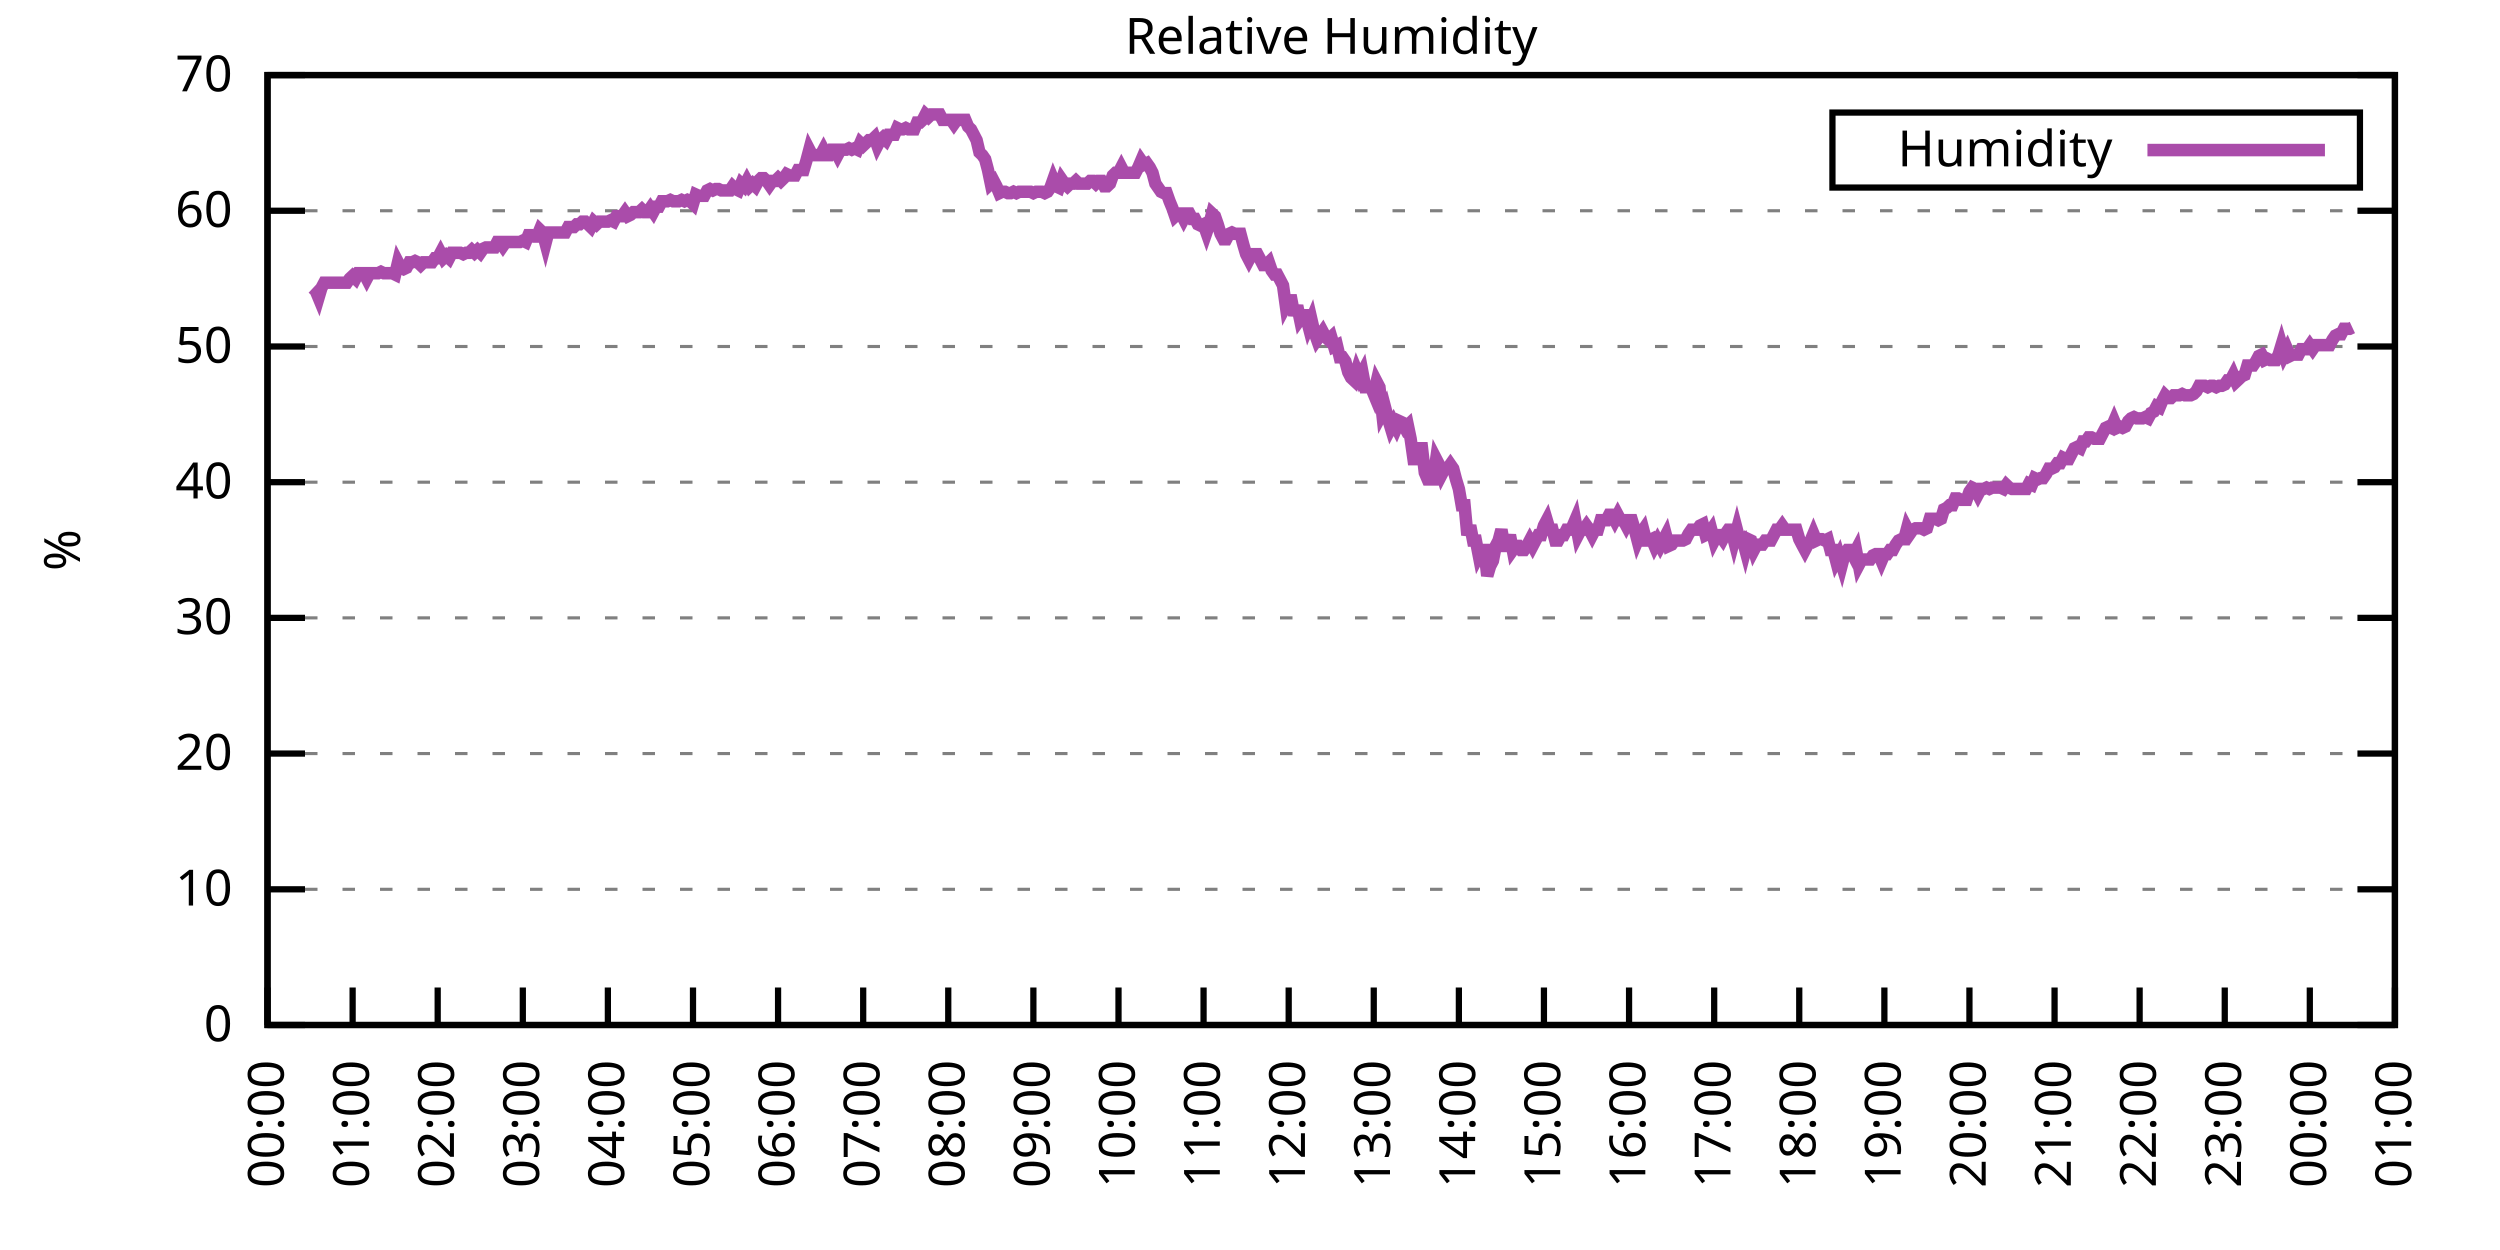
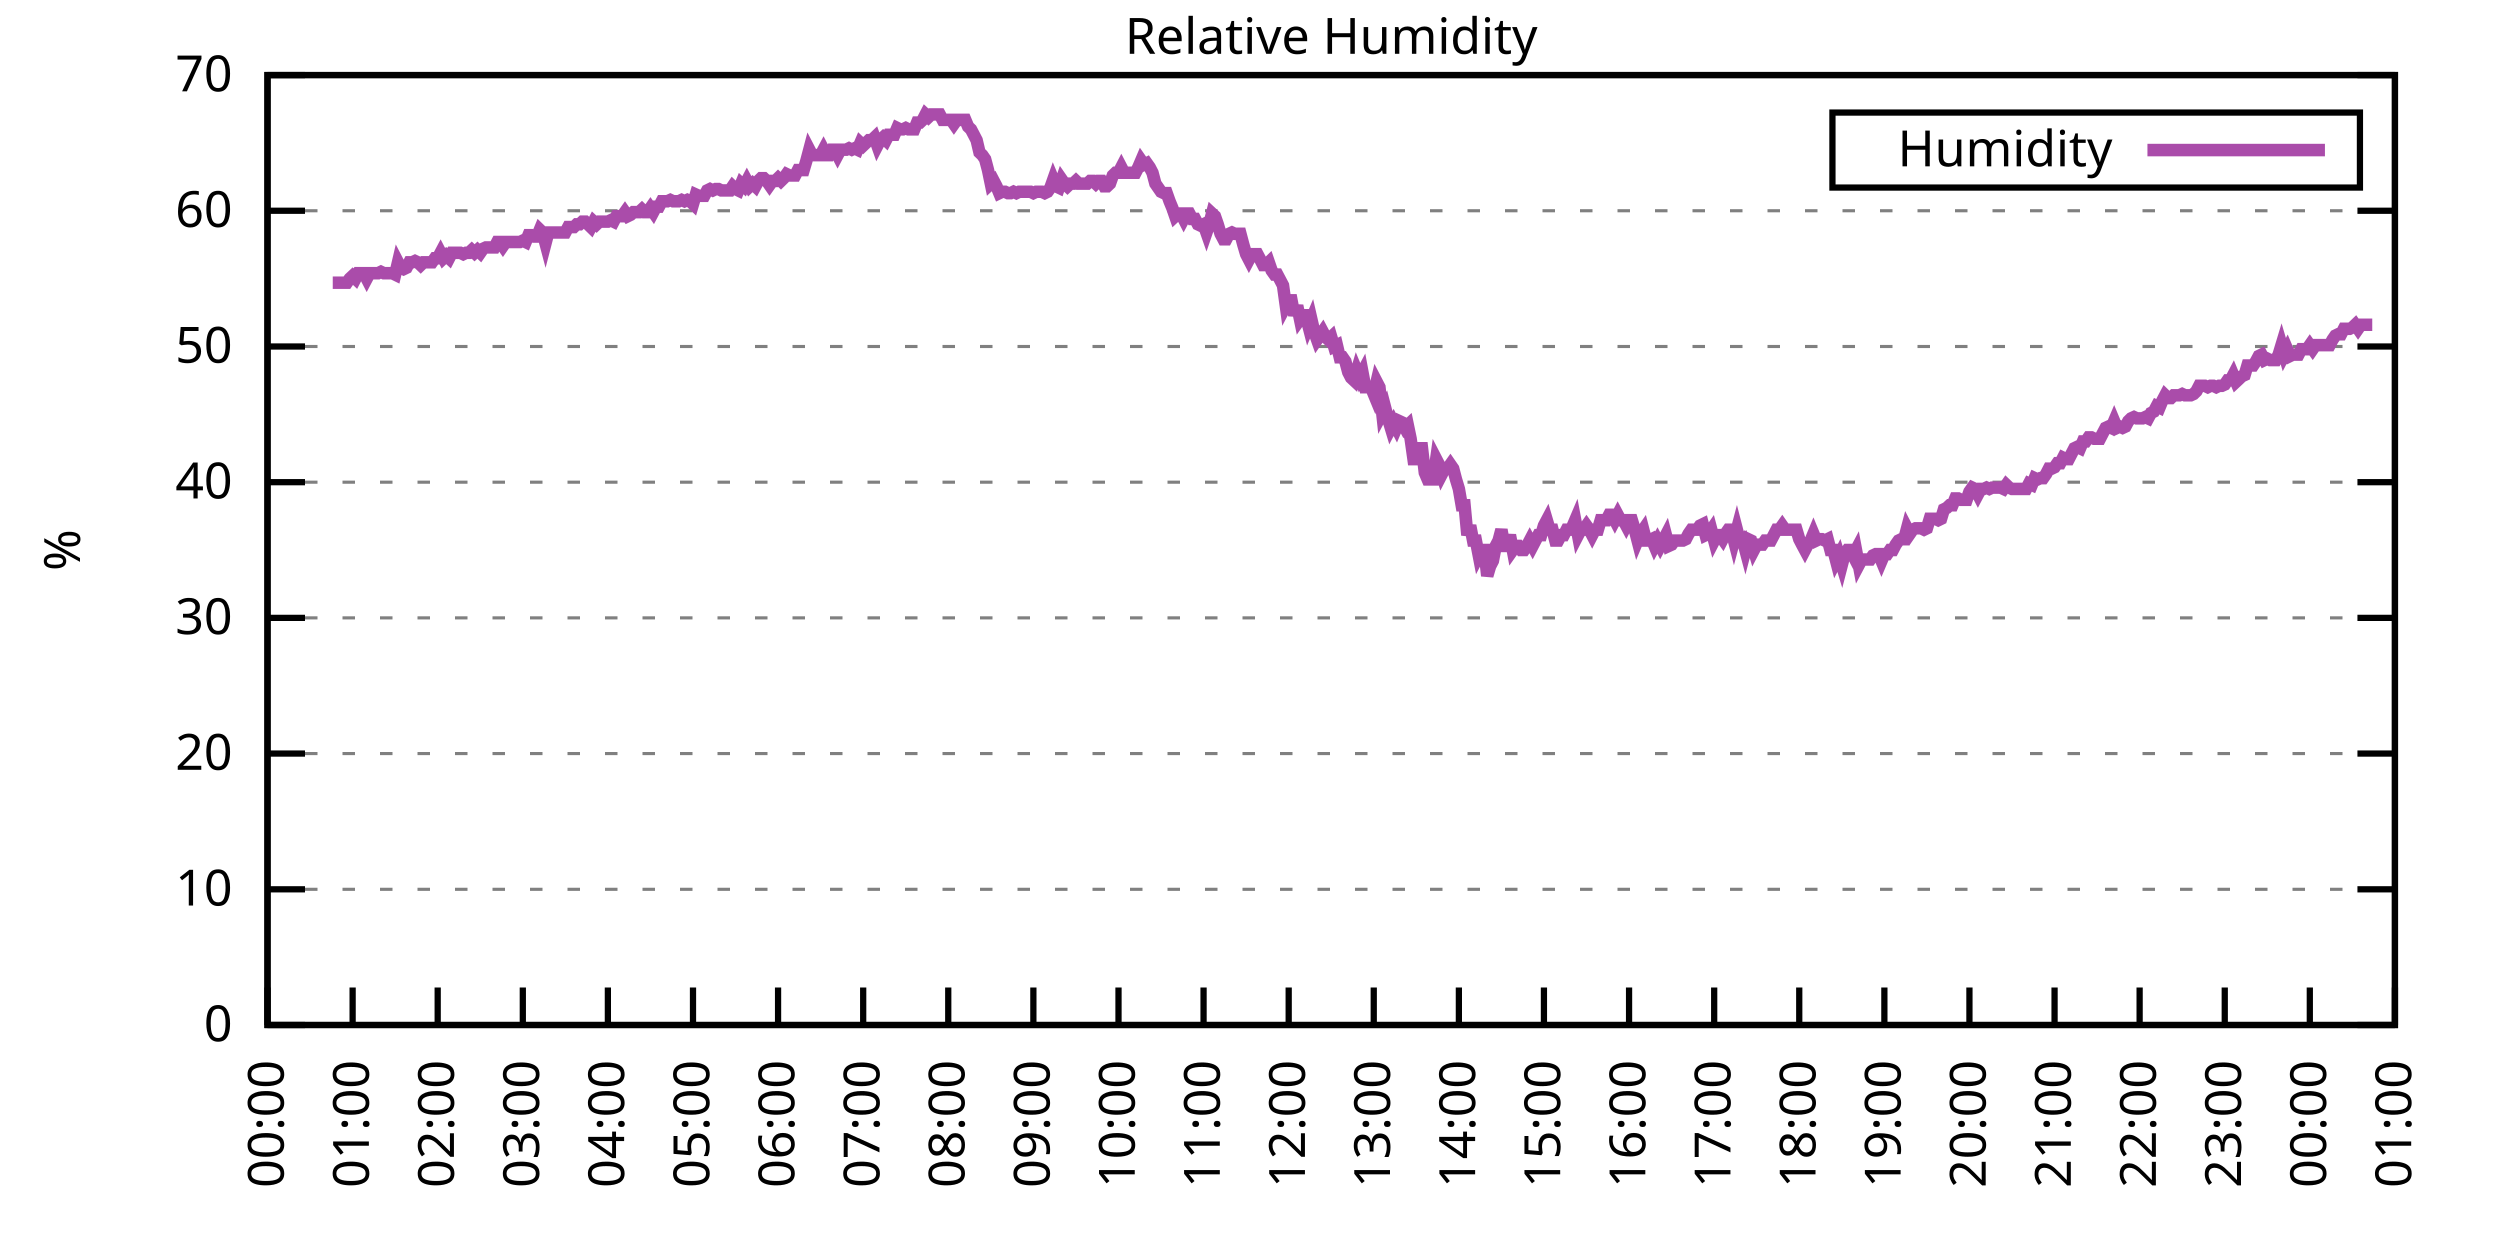
<svg xmlns="http://www.w3.org/2000/svg" xmlns:xlink="http://www.w3.org/1999/xlink" width="400" height="200" viewBox="0 0 400 200">
  <g id="gnuplot_canvas">
    <rect x="0" y="0" width="400" height="200" fill="none" />
    <defs>
      <circle id="gpDot" r="0.5" stroke-width="0.5" stroke="currentColor" />
      <path id="gpPt0" stroke-width="0.333" stroke="currentColor" d="M-1,0 h2 M0,-1 v2" />
      <path id="gpPt1" stroke-width="0.333" stroke="currentColor" d="M-1,-1 L1,1 M1,-1 L-1,1" />
      <path id="gpPt2" stroke-width="0.333" stroke="currentColor" d="M-1,0 L1,0 M0,-1 L0,1 M-1,-1 L1,1 M-1,1 L1,-1" />
      <rect id="gpPt3" stroke-width="0.333" stroke="currentColor" x="-1" y="-1" width="2" height="2" />
      <rect id="gpPt4" stroke-width="0.333" stroke="currentColor" fill="currentColor" x="-1" y="-1" width="2" height="2" />
      <circle id="gpPt5" stroke-width="0.333" stroke="currentColor" cx="0" cy="0" r="1" />
      <use xlink:href="#gpPt5" id="gpPt6" fill="currentColor" stroke="none" />
      <path id="gpPt7" stroke-width="0.333" stroke="currentColor" d="M0,-1.33 L-1.33,0.67 L1.33,0.67 z" />
      <use xlink:href="#gpPt7" id="gpPt8" fill="currentColor" stroke="none" />
      <use xlink:href="#gpPt7" id="gpPt9" stroke="currentColor" transform="rotate(180)" />
      <use xlink:href="#gpPt9" id="gpPt10" fill="currentColor" stroke="none" />
      <use xlink:href="#gpPt3" id="gpPt11" stroke="currentColor" transform="rotate(45)" />
      <use xlink:href="#gpPt11" id="gpPt12" fill="currentColor" stroke="none" />
      <path id="gpPt13" stroke-width="0.333" stroke="currentColor" d="M0,1.330 L1.265,0.411 L0.782,-1.067 L-0.782,-1.076 L-1.265,0.411 z" />
      <use xlink:href="#gpPt13" id="gpPt14" fill="currentColor" stroke="none" />
      <filter id="textbox" filterUnits="objectBoundingBox" x="0" y="0" height="1" width="1">
        <feFlood flood-color="white" flood-opacity="1" result="bgnd" />
        <feComposite in="SourceGraphic" in2="bgnd" operator="atop" />
      </filter>
      <filter id="greybox" filterUnits="objectBoundingBox" x="0" y="0" height="1" width="1">
        <feFlood flood-color="lightgrey" flood-opacity="1" result="grey" />
        <feComposite in="SourceGraphic" in2="grey" operator="atop" />
      </filter>
    </defs>
    <g fill="none" color="white" stroke="currentColor" stroke-width="1.00" stroke-linecap="butt" stroke-linejoin="miter">
</g>
    <g fill="none" color="black" stroke="currentColor" stroke-width="1.00" stroke-linecap="butt" stroke-linejoin="miter">
      <g stroke="none" shape-rendering="crispEdges">
        <polygon fill="rgb(255, 255, 255)" points="42.80,164.00 383.18,164.00 383.18,12.02 42.80,12.02 " />
      </g>
    </g>
    <g fill="none" color="black" stroke="currentColor" stroke-width="1.00" stroke-linecap="butt" stroke-linejoin="miter">
</g>
    <g fill="none" color="black" stroke="black" stroke-width="0.50" stroke-linecap="butt" stroke-linejoin="miter">
</g>
    <g fill="none" color="gray" stroke="currentColor" stroke-width="0.50" stroke-linecap="butt" stroke-linejoin="miter">
      <path stroke="gray" stroke-dasharray="2,4" class="gridline" d="M42.80,164.00 L383.19,164.00  " />
    </g>
    <g fill="none" color="gray" stroke="gray" stroke-width="1.00" stroke-linecap="butt" stroke-linejoin="miter">
</g>
    <g fill="none" color="black" stroke="currentColor" stroke-width="1.00" stroke-linecap="butt" stroke-linejoin="miter">
      <path stroke="black" d="M42.80,164.00 L48.80,164.00 M383.19,164.00 L377.19,164.00  " />
      <g transform="translate(37.20,166.60)" stroke="none" fill="black" font-family="Sans" font-size="8.00" text-anchor="end">
        <text>
          <tspan font-family="Sans"> 0</tspan>
        </text>
      </g>
    </g>
    <g fill="none" color="black" stroke="currentColor" stroke-width="1.00" stroke-linecap="butt" stroke-linejoin="miter">
</g>
    <g fill="none" color="black" stroke="black" stroke-width="0.50" stroke-linecap="butt" stroke-linejoin="miter">
</g>
    <g fill="none" color="gray" stroke="currentColor" stroke-width="0.50" stroke-linecap="butt" stroke-linejoin="miter">
      <path stroke="gray" stroke-dasharray="2,4" class="gridline" d="M42.80,142.29 L383.19,142.29  " />
    </g>
    <g fill="none" color="gray" stroke="gray" stroke-width="1.00" stroke-linecap="butt" stroke-linejoin="miter">
</g>
    <g fill="none" color="black" stroke="currentColor" stroke-width="1.00" stroke-linecap="butt" stroke-linejoin="miter">
      <path stroke="black" d="M42.80,142.29 L48.80,142.29 M383.19,142.29 L377.19,142.29  " />
      <g transform="translate(37.20,144.89)" stroke="none" fill="black" font-family="Sans" font-size="8.00" text-anchor="end">
        <text>
          <tspan font-family="Sans"> 10</tspan>
        </text>
      </g>
    </g>
    <g fill="none" color="black" stroke="currentColor" stroke-width="1.00" stroke-linecap="butt" stroke-linejoin="miter">
</g>
    <g fill="none" color="black" stroke="black" stroke-width="0.50" stroke-linecap="butt" stroke-linejoin="miter">
</g>
    <g fill="none" color="gray" stroke="currentColor" stroke-width="0.50" stroke-linecap="butt" stroke-linejoin="miter">
      <path stroke="gray" stroke-dasharray="2,4" class="gridline" d="M42.80,120.57 L383.19,120.57  " />
    </g>
    <g fill="none" color="gray" stroke="gray" stroke-width="1.00" stroke-linecap="butt" stroke-linejoin="miter">
</g>
    <g fill="none" color="black" stroke="currentColor" stroke-width="1.00" stroke-linecap="butt" stroke-linejoin="miter">
      <path stroke="black" d="M42.80,120.57 L48.80,120.57 M383.19,120.57 L377.19,120.57  " />
      <g transform="translate(37.20,123.17)" stroke="none" fill="black" font-family="Sans" font-size="8.00" text-anchor="end">
        <text>
          <tspan font-family="Sans"> 20</tspan>
        </text>
      </g>
    </g>
    <g fill="none" color="black" stroke="currentColor" stroke-width="1.00" stroke-linecap="butt" stroke-linejoin="miter">
</g>
    <g fill="none" color="black" stroke="black" stroke-width="0.50" stroke-linecap="butt" stroke-linejoin="miter">
</g>
    <g fill="none" color="gray" stroke="currentColor" stroke-width="0.50" stroke-linecap="butt" stroke-linejoin="miter">
      <path stroke="gray" stroke-dasharray="2,4" class="gridline" d="M42.80,98.86 L383.19,98.86  " />
    </g>
    <g fill="none" color="gray" stroke="gray" stroke-width="1.00" stroke-linecap="butt" stroke-linejoin="miter">
</g>
    <g fill="none" color="black" stroke="currentColor" stroke-width="1.00" stroke-linecap="butt" stroke-linejoin="miter">
      <path stroke="black" d="M42.80,98.86 L48.80,98.86 M383.19,98.86 L377.19,98.86  " />
      <g transform="translate(37.20,101.46)" stroke="none" fill="black" font-family="Sans" font-size="8.00" text-anchor="end">
        <text>
          <tspan font-family="Sans"> 30</tspan>
        </text>
      </g>
    </g>
    <g fill="none" color="black" stroke="currentColor" stroke-width="1.00" stroke-linecap="butt" stroke-linejoin="miter">
</g>
    <g fill="none" color="black" stroke="black" stroke-width="0.50" stroke-linecap="butt" stroke-linejoin="miter">
</g>
    <g fill="none" color="gray" stroke="currentColor" stroke-width="0.50" stroke-linecap="butt" stroke-linejoin="miter">
      <path stroke="gray" stroke-dasharray="2,4" class="gridline" d="M42.80,77.15 L383.19,77.15  " />
    </g>
    <g fill="none" color="gray" stroke="gray" stroke-width="1.00" stroke-linecap="butt" stroke-linejoin="miter">
</g>
    <g fill="none" color="black" stroke="currentColor" stroke-width="1.00" stroke-linecap="butt" stroke-linejoin="miter">
      <path stroke="black" d="M42.80,77.15 L48.80,77.15 M383.19,77.15 L377.19,77.15  " />
      <g transform="translate(37.20,79.75)" stroke="none" fill="black" font-family="Sans" font-size="8.00" text-anchor="end">
        <text>
          <tspan font-family="Sans"> 40</tspan>
        </text>
      </g>
    </g>
    <g fill="none" color="black" stroke="currentColor" stroke-width="1.00" stroke-linecap="butt" stroke-linejoin="miter">
</g>
    <g fill="none" color="black" stroke="black" stroke-width="0.50" stroke-linecap="butt" stroke-linejoin="miter">
</g>
    <g fill="none" color="gray" stroke="currentColor" stroke-width="0.50" stroke-linecap="butt" stroke-linejoin="miter">
      <path stroke="gray" stroke-dasharray="2,4" class="gridline" d="M42.80,55.44 L383.19,55.44  " />
    </g>
    <g fill="none" color="gray" stroke="gray" stroke-width="1.00" stroke-linecap="butt" stroke-linejoin="miter">
</g>
    <g fill="none" color="black" stroke="currentColor" stroke-width="1.00" stroke-linecap="butt" stroke-linejoin="miter">
      <path stroke="black" d="M42.80,55.44 L48.80,55.44 M383.19,55.44 L377.19,55.44  " />
      <g transform="translate(37.20,58.04)" stroke="none" fill="black" font-family="Sans" font-size="8.00" text-anchor="end">
        <text>
          <tspan font-family="Sans"> 50</tspan>
        </text>
      </g>
    </g>
    <g fill="none" color="black" stroke="currentColor" stroke-width="1.00" stroke-linecap="butt" stroke-linejoin="miter">
</g>
    <g fill="none" color="black" stroke="black" stroke-width="0.50" stroke-linecap="butt" stroke-linejoin="miter">
</g>
    <g fill="none" color="gray" stroke="currentColor" stroke-width="0.50" stroke-linecap="butt" stroke-linejoin="miter">
      <path stroke="gray" stroke-dasharray="2,4" class="gridline" d="M42.80,33.72 L383.19,33.72  " />
    </g>
    <g fill="none" color="gray" stroke="gray" stroke-width="1.00" stroke-linecap="butt" stroke-linejoin="miter">
</g>
    <g fill="none" color="black" stroke="currentColor" stroke-width="1.00" stroke-linecap="butt" stroke-linejoin="miter">
      <path stroke="black" d="M42.80,33.72 L48.80,33.72 M383.19,33.72 L377.19,33.72  " />
      <g transform="translate(37.20,36.32)" stroke="none" fill="black" font-family="Sans" font-size="8.00" text-anchor="end">
        <text>
          <tspan font-family="Sans"> 60</tspan>
        </text>
      </g>
    </g>
    <g fill="none" color="black" stroke="currentColor" stroke-width="1.00" stroke-linecap="butt" stroke-linejoin="miter">
</g>
    <g fill="none" color="black" stroke="black" stroke-width="0.50" stroke-linecap="butt" stroke-linejoin="miter">
</g>
    <g fill="none" color="gray" stroke="currentColor" stroke-width="0.50" stroke-linecap="butt" stroke-linejoin="miter">
      <path stroke="gray" stroke-dasharray="2,4" class="gridline" d="M42.80,12.01 L383.19,12.01  " />
    </g>
    <g fill="none" color="gray" stroke="gray" stroke-width="1.00" stroke-linecap="butt" stroke-linejoin="miter">
</g>
    <g fill="none" color="black" stroke="currentColor" stroke-width="1.00" stroke-linecap="butt" stroke-linejoin="miter">
      <path stroke="black" d="M42.80,12.01 L48.80,12.01 M383.19,12.01 L377.19,12.01  " />
      <g transform="translate(37.20,14.61)" stroke="none" fill="black" font-family="Sans" font-size="8.00" text-anchor="end">
        <text>
          <tspan font-family="Sans"> 70</tspan>
        </text>
      </g>
    </g>
    <g fill="none" color="black" stroke="currentColor" stroke-width="1.00" stroke-linecap="butt" stroke-linejoin="miter">
      <path stroke="black" d="M42.80,164.00 L42.80,158.00  " />
      <g transform="translate(45.40,169.60) rotate(270.00)" stroke="none" fill="black" font-family="Sans" font-size="8.00" text-anchor="end">
        <text>
          <tspan font-family="Sans">00:00</tspan>
        </text>
      </g>
    </g>
    <g fill="none" color="black" stroke="currentColor" stroke-width="1.00" stroke-linecap="butt" stroke-linejoin="miter">
      <path stroke="black" d="M56.42,164.00 L56.42,158.00  " />
      <g transform="translate(59.02,169.60) rotate(270.00)" stroke="none" fill="black" font-family="Sans" font-size="8.00" text-anchor="end">
        <text>
          <tspan font-family="Sans">01:00</tspan>
        </text>
      </g>
    </g>
    <g fill="none" color="black" stroke="currentColor" stroke-width="1.00" stroke-linecap="butt" stroke-linejoin="miter">
      <path stroke="black" d="M70.03,164.00 L70.03,158.00  " />
      <g transform="translate(72.63,169.60) rotate(270.00)" stroke="none" fill="black" font-family="Sans" font-size="8.00" text-anchor="end">
        <text>
          <tspan font-family="Sans">02:00</tspan>
        </text>
      </g>
    </g>
    <g fill="none" color="black" stroke="currentColor" stroke-width="1.00" stroke-linecap="butt" stroke-linejoin="miter">
      <path stroke="black" d="M83.65,164.00 L83.65,158.00  " />
      <g transform="translate(86.25,169.60) rotate(270.00)" stroke="none" fill="black" font-family="Sans" font-size="8.00" text-anchor="end">
        <text>
          <tspan font-family="Sans">03:00</tspan>
        </text>
      </g>
    </g>
    <g fill="none" color="black" stroke="currentColor" stroke-width="1.00" stroke-linecap="butt" stroke-linejoin="miter">
      <path stroke="black" d="M97.26,164.00 L97.26,158.00  " />
      <g transform="translate(99.86,169.60) rotate(270.00)" stroke="none" fill="black" font-family="Sans" font-size="8.00" text-anchor="end">
        <text>
          <tspan font-family="Sans">04:00</tspan>
        </text>
      </g>
    </g>
    <g fill="none" color="black" stroke="currentColor" stroke-width="1.00" stroke-linecap="butt" stroke-linejoin="miter">
      <path stroke="black" d="M110.88,164.00 L110.88,158.00  " />
      <g transform="translate(113.48,169.60) rotate(270.00)" stroke="none" fill="black" font-family="Sans" font-size="8.00" text-anchor="end">
        <text>
          <tspan font-family="Sans">05:00</tspan>
        </text>
      </g>
    </g>
    <g fill="none" color="black" stroke="currentColor" stroke-width="1.00" stroke-linecap="butt" stroke-linejoin="miter">
      <path stroke="black" d="M124.49,164.00 L124.49,158.00  " />
      <g transform="translate(127.09,169.60) rotate(270.00)" stroke="none" fill="black" font-family="Sans" font-size="8.00" text-anchor="end">
        <text>
          <tspan font-family="Sans">06:00</tspan>
        </text>
      </g>
    </g>
    <g fill="none" color="black" stroke="currentColor" stroke-width="1.00" stroke-linecap="butt" stroke-linejoin="miter">
      <path stroke="black" d="M138.11,164.00 L138.11,158.00  " />
      <g transform="translate(140.71,169.60) rotate(270.00)" stroke="none" fill="black" font-family="Sans" font-size="8.00" text-anchor="end">
        <text>
          <tspan font-family="Sans">07:00</tspan>
        </text>
      </g>
    </g>
    <g fill="none" color="black" stroke="currentColor" stroke-width="1.00" stroke-linecap="butt" stroke-linejoin="miter">
      <path stroke="black" d="M151.72,164.00 L151.72,158.00  " />
      <g transform="translate(154.32,169.60) rotate(270.00)" stroke="none" fill="black" font-family="Sans" font-size="8.00" text-anchor="end">
        <text>
          <tspan font-family="Sans">08:00</tspan>
        </text>
      </g>
    </g>
    <g fill="none" color="black" stroke="currentColor" stroke-width="1.00" stroke-linecap="butt" stroke-linejoin="miter">
      <path stroke="black" d="M165.34,164.00 L165.34,158.00  " />
      <g transform="translate(167.94,169.60) rotate(270.00)" stroke="none" fill="black" font-family="Sans" font-size="8.00" text-anchor="end">
        <text>
          <tspan font-family="Sans">09:00</tspan>
        </text>
      </g>
    </g>
    <g fill="none" color="black" stroke="currentColor" stroke-width="1.00" stroke-linecap="butt" stroke-linejoin="miter">
      <path stroke="black" d="M178.96,164.00 L178.96,158.00  " />
      <g transform="translate(181.56,169.60) rotate(270.00)" stroke="none" fill="black" font-family="Sans" font-size="8.00" text-anchor="end">
        <text>
          <tspan font-family="Sans">10:00</tspan>
        </text>
      </g>
    </g>
    <g fill="none" color="black" stroke="currentColor" stroke-width="1.00" stroke-linecap="butt" stroke-linejoin="miter">
      <path stroke="black" d="M192.57,164.00 L192.57,158.00  " />
      <g transform="translate(195.17,169.60) rotate(270.00)" stroke="none" fill="black" font-family="Sans" font-size="8.00" text-anchor="end">
        <text>
          <tspan font-family="Sans">11:00</tspan>
        </text>
      </g>
    </g>
    <g fill="none" color="black" stroke="currentColor" stroke-width="1.00" stroke-linecap="butt" stroke-linejoin="miter">
      <path stroke="black" d="M206.19,164.00 L206.19,158.00  " />
      <g transform="translate(208.79,169.60) rotate(270.00)" stroke="none" fill="black" font-family="Sans" font-size="8.00" text-anchor="end">
        <text>
          <tspan font-family="Sans">12:00</tspan>
        </text>
      </g>
    </g>
    <g fill="none" color="black" stroke="currentColor" stroke-width="1.00" stroke-linecap="butt" stroke-linejoin="miter">
      <path stroke="black" d="M219.80,164.00 L219.80,158.00  " />
      <g transform="translate(222.40,169.60) rotate(270.00)" stroke="none" fill="black" font-family="Sans" font-size="8.00" text-anchor="end">
        <text>
          <tspan font-family="Sans">13:00</tspan>
        </text>
      </g>
    </g>
    <g fill="none" color="black" stroke="currentColor" stroke-width="1.00" stroke-linecap="butt" stroke-linejoin="miter">
      <path stroke="black" d="M233.42,164.00 L233.42,158.00  " />
      <g transform="translate(236.02,169.60) rotate(270.00)" stroke="none" fill="black" font-family="Sans" font-size="8.00" text-anchor="end">
        <text>
          <tspan font-family="Sans">14:00</tspan>
        </text>
      </g>
    </g>
    <g fill="none" color="black" stroke="currentColor" stroke-width="1.00" stroke-linecap="butt" stroke-linejoin="miter">
      <path stroke="black" d="M247.03,164.00 L247.03,158.00  " />
      <g transform="translate(249.63,169.60) rotate(270.00)" stroke="none" fill="black" font-family="Sans" font-size="8.00" text-anchor="end">
        <text>
          <tspan font-family="Sans">15:00</tspan>
        </text>
      </g>
    </g>
    <g fill="none" color="black" stroke="currentColor" stroke-width="1.00" stroke-linecap="butt" stroke-linejoin="miter">
      <path stroke="black" d="M260.65,164.00 L260.65,158.00  " />
      <g transform="translate(263.25,169.60) rotate(270.00)" stroke="none" fill="black" font-family="Sans" font-size="8.00" text-anchor="end">
        <text>
          <tspan font-family="Sans">16:00</tspan>
        </text>
      </g>
    </g>
    <g fill="none" color="black" stroke="currentColor" stroke-width="1.00" stroke-linecap="butt" stroke-linejoin="miter">
      <path stroke="black" d="M274.27,164.00 L274.27,158.00  " />
      <g transform="translate(276.87,169.60) rotate(270.00)" stroke="none" fill="black" font-family="Sans" font-size="8.00" text-anchor="end">
        <text>
          <tspan font-family="Sans">17:00</tspan>
        </text>
      </g>
    </g>
    <g fill="none" color="black" stroke="currentColor" stroke-width="1.00" stroke-linecap="butt" stroke-linejoin="miter">
      <path stroke="black" d="M287.88,164.00 L287.88,158.00  " />
      <g transform="translate(290.48,169.60) rotate(270.00)" stroke="none" fill="black" font-family="Sans" font-size="8.00" text-anchor="end">
        <text>
          <tspan font-family="Sans">18:00</tspan>
        </text>
      </g>
    </g>
    <g fill="none" color="black" stroke="currentColor" stroke-width="1.00" stroke-linecap="butt" stroke-linejoin="miter">
      <path stroke="black" d="M301.50,164.00 L301.50,158.00  " />
      <g transform="translate(304.10,169.60) rotate(270.00)" stroke="none" fill="black" font-family="Sans" font-size="8.00" text-anchor="end">
        <text>
          <tspan font-family="Sans">19:00</tspan>
        </text>
      </g>
    </g>
    <g fill="none" color="black" stroke="currentColor" stroke-width="1.00" stroke-linecap="butt" stroke-linejoin="miter">
      <path stroke="black" d="M315.11,164.00 L315.11,158.00  " />
      <g transform="translate(317.71,169.60) rotate(270.00)" stroke="none" fill="black" font-family="Sans" font-size="8.00" text-anchor="end">
        <text>
          <tspan font-family="Sans">20:00</tspan>
        </text>
      </g>
    </g>
    <g fill="none" color="black" stroke="currentColor" stroke-width="1.00" stroke-linecap="butt" stroke-linejoin="miter">
      <path stroke="black" d="M328.73,164.00 L328.73,158.00  " />
      <g transform="translate(331.33,169.60) rotate(270.00)" stroke="none" fill="black" font-family="Sans" font-size="8.00" text-anchor="end">
        <text>
          <tspan font-family="Sans">21:00</tspan>
        </text>
      </g>
    </g>
    <g fill="none" color="black" stroke="currentColor" stroke-width="1.00" stroke-linecap="butt" stroke-linejoin="miter">
      <path stroke="black" d="M342.34,164.00 L342.34,158.00  " />
      <g transform="translate(344.94,169.60) rotate(270.00)" stroke="none" fill="black" font-family="Sans" font-size="8.00" text-anchor="end">
        <text>
          <tspan font-family="Sans">22:00</tspan>
        </text>
      </g>
    </g>
    <g fill="none" color="black" stroke="currentColor" stroke-width="1.00" stroke-linecap="butt" stroke-linejoin="miter">
      <path stroke="black" d="M355.96,164.00 L355.96,158.00  " />
      <g transform="translate(358.56,169.60) rotate(270.00)" stroke="none" fill="black" font-family="Sans" font-size="8.00" text-anchor="end">
        <text>
          <tspan font-family="Sans">23:00</tspan>
        </text>
      </g>
    </g>
    <g fill="none" color="black" stroke="currentColor" stroke-width="1.00" stroke-linecap="butt" stroke-linejoin="miter">
      <path stroke="black" d="M369.57,164.00 L369.57,158.00  " />
      <g transform="translate(372.17,169.60) rotate(270.00)" stroke="none" fill="black" font-family="Sans" font-size="8.00" text-anchor="end">
        <text>
          <tspan font-family="Sans">00:00</tspan>
        </text>
      </g>
    </g>
    <g fill="none" color="black" stroke="currentColor" stroke-width="1.00" stroke-linecap="butt" stroke-linejoin="miter">
      <path stroke="black" d="M383.19,164.00 L383.19,158.00  " />
      <g transform="translate(385.79,169.60) rotate(270.00)" stroke="none" fill="black" font-family="Sans" font-size="8.00" text-anchor="end">
        <text>
          <tspan font-family="Sans">01:00</tspan>
        </text>
      </g>
    </g>
    <g fill="none" color="black" stroke="currentColor" stroke-width="1.00" stroke-linecap="butt" stroke-linejoin="miter">
</g>
    <g fill="none" color="black" stroke="currentColor" stroke-width="1.00" stroke-linecap="butt" stroke-linejoin="miter">
      <path stroke="black" d="M42.80,12.01 L42.80,164.00 L383.19,164.00 L383.19,12.01 L42.80,12.01 Z  " />
    </g>
    <g fill="none" color="black" stroke="currentColor" stroke-width="1.00" stroke-linecap="butt" stroke-linejoin="miter">
</g>
    <g fill="none" color="black" stroke="currentColor" stroke-width="1.00" stroke-linecap="butt" stroke-linejoin="miter">
      <path stroke="black" d="M293.19,30.01 L293.19,18.01 L377.59,18.01 L377.59,30.01 L293.19,30.01 Z  " />
    </g>
    <g id="Relative_Humidity_plot_1">
      <g fill="none" color="white" stroke="black" stroke-width="2.00" stroke-linecap="butt" stroke-linejoin="miter">
</g>
      <g fill="none" color="black" stroke="currentColor" stroke-width="2.00" stroke-linecap="butt" stroke-linejoin="miter">
        <g transform="translate(337.99,26.61)" stroke="none" fill="black" font-family="Sans" font-size="8.00" text-anchor="end">
          <text>
            <tspan font-family="Sans">Humidity</tspan>
          </text>
        </g>
      </g>
      <g fill="none" color="black" stroke="currentColor" stroke-width="2.00" stroke-linecap="butt" stroke-linejoin="miter">
-         <path stroke="rgb(170,  76, 170)" d="M343.59,24.01 L371.99,24.01 M50.06,46.10 L50.52,46.53 L50.97,47.62 L51.42,46.10 L51.88,45.23 L52.33,45.23   L52.78,45.23 L53.24,45.23 L53.69,45.23 L54.15,45.23 L54.60,45.23 L55.05,45.23 L55.51,45.23 L55.96,44.58   L56.42,44.15 L56.87,44.58 L57.32,43.71 L57.78,43.71 L58.23,43.71 L58.68,44.58 L59.14,43.71 L59.59,43.71   L60.05,43.71 L60.50,43.71 L60.95,43.49 L61.41,43.71 L61.86,43.71 L62.32,43.71 L62.77,43.71 L63.22,43.93   L63.68,41.97 L64.13,42.84 L64.58,43.06 L65.04,42.84 L65.49,41.97 L65.95,41.97 L66.40,41.76 L66.85,41.97   L67.31,42.41 L67.76,41.97 L68.22,41.97 L68.67,41.97 L69.12,41.97 L69.58,41.32 L70.03,41.32 L70.49,40.45   L70.94,41.32 L71.39,40.89 L71.85,41.32 L72.30,40.45 L72.75,40.45 L73.21,40.45 L73.66,40.45 L74.12,40.67   L74.57,40.45 L75.02,40.45 L75.48,40.02 L75.93,40.45 L76.39,40.02 L76.84,40.45 L77.29,39.80 L77.75,39.59   L78.20,39.59 L78.65,39.59 L79.11,39.59 L79.56,38.72 L80.02,38.72 L80.47,39.37 L80.92,38.72 L81.38,38.72   L81.83,38.72 L82.29,38.72 L82.74,38.72 L83.19,38.72 L83.65,38.50 L84.10,38.72 L84.55,37.63 L85.01,37.63   L85.46,37.85 L85.92,37.85 L86.37,36.76 L86.82,37.20 L87.28,38.93 L87.73,37.20 L88.19,37.20 L88.64,37.20   L89.09,37.20 L89.55,37.20 L90.00,37.20 L90.45,37.20 L90.91,36.33 L91.36,36.33 L91.82,36.33 L92.27,35.89   L92.72,35.89 L93.18,35.46 L93.63,35.46 L94.09,35.89 L94.54,36.33 L94.99,35.46 L95.45,35.89 L95.90,35.46   L96.35,35.46 L96.81,35.46 L97.26,35.46 L97.72,35.24 L98.17,35.46 L98.62,34.59 L99.08,34.59 L99.53,34.59   L99.99,33.94 L100.44,34.59 L100.89,34.37 L101.35,33.94 L101.80,33.94 L102.25,33.94 L102.71,33.51 L103.16,33.94   L103.62,33.94 L104.07,33.29 L104.52,33.94 L104.98,33.07 L105.43,33.07 L105.89,32.20 L106.34,32.20 L106.79,32.20   L107.25,31.99 L107.70,32.20 L108.15,32.20 L108.61,32.20 L109.06,31.99 L109.52,32.20 L109.97,31.99 L110.42,32.20   L110.88,32.64 L111.33,31.12 L111.79,31.33 L112.24,31.33 L112.69,31.33 L113.15,30.47 L113.60,30.25 L114.05,30.47   L114.51,30.25 L114.96,30.25 L115.42,30.47 L115.87,30.47 L116.32,30.47 L116.78,30.47 L117.23,29.81 L117.69,30.25   L118.14,30.47 L118.59,29.38 L119.05,29.81 L119.50,28.95 L119.96,29.81 L120.41,29.38 L120.86,29.81 L121.32,28.95   L121.77,28.51 L122.22,28.51 L122.68,28.95 L123.13,29.60 L123.59,28.95 L124.04,28.95 L124.49,28.51 L124.95,28.95   L125.40,28.51 L125.86,27.86 L126.31,28.08 L126.76,28.08 L127.22,28.08 L127.67,27.21 L128.12,27.21 L128.58,27.21   L129.03,25.69 L129.49,23.95 L129.94,24.82 L130.39,24.82 L130.85,24.82 L131.30,24.82 L131.76,23.95 L132.21,24.82   L132.66,24.82 L133.12,23.95 L133.57,23.95 L134.02,24.82 L134.48,23.95 L134.93,23.95 L135.39,23.95 L135.84,23.73   L136.29,23.95 L136.75,23.73 L137.20,23.95 L137.66,22.87 L138.11,23.30 L138.56,22.87 L139.02,22.43 L139.47,22.43   L139.92,22.00 L140.38,23.30 L140.83,22.43 L141.29,22.00 L141.74,22.43 L142.19,21.56 L142.65,21.56 L143.10,21.56   L143.56,20.48 L144.01,20.70 L144.46,20.70 L144.92,20.48 L145.37,20.70 L145.82,20.70 L146.28,20.70 L146.73,19.61   L147.19,19.61 L147.64,19.18 L148.09,18.31 L148.55,18.74 L149.00,18.31 L149.46,18.31 L149.91,18.31 L150.36,18.31   L150.82,19.18 L151.27,19.18 L151.72,19.18 L152.18,19.18 L152.63,19.83 L153.09,19.18 L153.54,19.18 L153.99,19.18   L154.45,19.18 L154.90,20.26 L155.36,20.70 L155.81,21.56 L156.26,22.43 L156.72,24.39 L157.17,24.82 L157.62,25.47   L158.08,27.21 L158.53,29.38 L158.99,28.95 L159.44,29.81 L159.89,30.90 L160.35,30.68 L160.80,30.68 L161.26,30.90   L161.71,30.90 L162.16,30.68 L162.62,30.90 L163.07,30.68 L163.52,30.68 L163.98,30.68 L164.43,30.68 L164.89,30.68   L165.34,30.90 L165.79,30.68 L166.25,30.68 L166.70,30.68 L167.16,30.90 L167.61,30.68 L168.06,30.03 L168.52,28.73   L168.97,29.81 L169.43,30.03 L169.88,28.73 L170.33,29.38 L170.79,29.81 L171.24,29.38 L171.69,29.38 L172.15,28.95   L172.60,29.38 L173.06,29.38 L173.51,29.38 L173.96,29.38 L174.42,28.95 L174.87,28.95 L175.33,29.38 L175.78,28.95   L176.23,28.95 L176.69,29.81 L177.14,29.81 L177.59,29.38 L178.05,28.08 L178.50,27.64 L178.96,27.64 L179.41,26.77   L179.86,27.64 L180.32,27.64 L180.77,27.64 L181.23,27.64 L181.68,27.64 L182.13,26.77 L182.59,25.69 L183.04,26.34   L183.49,26.12 L183.95,26.77 L184.40,27.64 L184.86,29.38 L185.31,30.03 L185.76,30.68 L186.22,30.90 L186.67,30.90   L187.13,32.20 L187.58,33.29 L188.03,34.59 L188.49,34.16 L188.94,34.16 L189.39,35.03 L189.85,34.16 L190.30,34.16   L190.76,35.03 L191.21,35.03 L191.66,35.89 L192.12,36.11 L192.57,35.89 L193.03,37.20 L193.48,35.89 L193.93,34.16   L194.39,34.59 L194.84,35.89 L195.29,37.41 L195.75,38.28 L196.20,38.28 L196.66,37.41 L197.11,37.20 L197.56,37.41   L198.02,37.41 L198.47,37.41 L198.93,39.15 L199.38,40.67 L199.83,41.54 L200.29,40.67 L200.74,40.67 L201.19,40.67   L201.65,41.54 L202.10,42.41 L202.56,42.41 L203.01,41.97 L203.46,43.28 L203.92,43.93 L204.37,43.93 L204.83,44.80   L205.28,45.66 L205.73,48.92 L206.19,48.05 L206.64,48.05 L207.09,50.44 L207.55,48.92 L208.00,51.09 L208.46,50.44   L208.91,50.44 L209.36,52.18 L209.82,51.09 L210.27,53.05 L210.73,54.35 L211.18,53.70 L211.63,53.05 L212.09,53.92   L212.54,54.35 L213.00,53.92 L213.45,55.44 L213.90,55.22 L214.36,57.17 L214.81,57.17 L215.26,57.82 L215.72,59.56   L216.17,60.43 L216.63,60.86 L217.08,59.34 L217.53,60.43 L217.99,59.56 L218.44,61.95 L218.90,61.95 L219.35,61.95   L219.80,63.04 L220.26,61.08 L220.71,61.95 L221.16,66.08 L221.62,65.21 L222.07,66.94 L222.53,68.46 L222.98,67.59   L223.43,68.46 L223.89,67.38 L224.34,67.59 L224.80,68.46 L225.25,68.03 L225.70,70.20 L226.16,73.46 L226.61,73.46   L227.06,71.72 L227.52,71.72 L227.97,75.63 L228.43,76.71 L228.88,76.71 L229.33,76.71 L229.79,73.46 L230.24,74.33   L230.70,75.85 L231.15,74.98 L231.60,74.98 L232.06,74.33 L232.51,74.98 L232.96,76.71 L233.42,78.23 L233.87,80.84   L234.33,80.84 L234.78,85.62 L235.23,84.10 L235.69,86.49 L236.14,86.49 L236.60,88.87 L237.05,88.00 L237.50,88.00   L237.96,92.13 L238.41,90.61 L238.86,89.74 L239.32,87.35 L239.77,86.49 L240.23,84.75 L240.68,87.35 L241.13,87.35   L241.59,85.62 L242.04,88.00 L242.50,87.35 L242.95,87.35 L243.40,88.00 L243.86,88.00 L244.31,87.35 L244.76,86.49   L245.22,87.35 L245.67,86.49 L246.13,85.62 L246.58,85.62 L247.03,84.10 L247.49,83.23 L247.94,84.75 L248.40,84.75   L248.85,86.49 L249.30,86.49 L249.76,85.62 L250.21,85.62 L250.66,84.75 L251.12,84.75 L251.57,84.31 L252.03,83.23   L252.48,85.62 L252.93,84.75 L253.39,84.75 L253.84,84.10 L254.30,84.75 L254.75,85.62 L255.20,84.75 L255.66,84.75   L256.11,83.23 L256.56,83.23 L257.02,83.23 L257.47,82.36 L257.93,82.36 L258.38,83.23 L258.83,82.36 L259.29,83.23   L259.74,83.23 L260.20,84.10 L260.65,83.23 L261.10,83.23 L261.56,84.75 L262.01,86.49 L262.47,85.40 L262.92,84.75   L263.37,86.49 L263.83,86.49 L264.28,86.27 L264.73,87.35 L265.19,86.49 L265.64,87.35 L266.10,86.49 L266.55,85.62   L267.00,87.35 L267.46,87.14 L267.91,86.49 L268.37,86.49 L268.82,86.49 L269.27,86.49 L269.73,86.27 L270.18,85.40   L270.63,84.75 L271.09,84.75 L271.54,84.75 L272.00,84.10 L272.45,83.88 L272.90,85.62 L273.36,85.40 L273.81,84.75   L274.27,86.49 L274.72,85.62 L275.17,85.62 L275.63,86.27 L276.08,85.40 L276.53,84.75 L276.99,84.75 L277.44,86.49   L277.90,84.75 L278.35,86.49 L278.80,86.27 L279.26,88.00 L279.71,86.27 L280.17,86.49 L280.62,88.00 L281.07,87.14   L281.53,87.14 L281.98,87.14 L282.43,86.49 L282.89,86.49 L283.34,86.49 L283.80,85.62 L284.25,84.75 L284.70,84.75   L285.16,84.10 L285.61,84.75 L286.07,84.75 L286.52,84.75 L286.97,84.75 L287.43,84.75 L287.88,86.27 L288.33,87.14   L288.79,88.00 L289.24,87.14 L289.70,86.49 L290.15,85.40 L290.60,86.49 L291.06,86.27 L291.51,86.27 L291.97,86.49   L292.42,86.27 L292.87,88.00 L293.33,88.00 L293.78,89.74 L294.23,88.87 L294.69,90.39 L295.14,88.66 L295.60,88.00   L296.05,88.00 L296.50,88.87 L296.96,88.00 L297.41,90.39 L297.87,89.52 L298.32,89.52 L298.77,89.52 L299.23,89.52   L299.68,88.87 L300.13,88.66 L300.59,88.66 L301.04,89.74 L301.50,88.66 L301.95,88.66 L302.40,88.00 L302.86,88.00   L303.31,87.14 L303.77,86.49 L304.22,86.27 L304.67,86.27 L305.13,84.53 L305.58,85.40 L306.03,84.75 L306.49,84.53   L306.94,84.53 L307.40,84.53 L307.85,84.75 L308.30,84.53 L308.76,83.01 L309.21,83.01 L309.67,83.01 L310.12,83.23   L310.57,83.01 L311.03,81.49 L311.48,81.27 L311.94,80.84 L312.39,80.84 L312.84,79.75 L313.30,79.75 L313.75,79.97   L314.20,79.97 L314.66,79.97 L315.11,78.67 L315.57,78.02 L316.02,78.23 L316.47,79.10 L316.93,78.23 L317.38,78.23   L317.84,78.02 L318.29,78.23 L318.74,78.02 L319.20,78.02 L319.65,78.02 L320.10,78.02 L320.56,78.23 L321.01,77.58   L321.47,78.02 L321.92,78.23 L322.37,78.23 L322.83,78.23 L323.28,78.23 L323.74,78.23 L324.19,78.23 L324.64,77.37   L325.10,77.58 L325.55,76.50 L326.00,76.71 L326.46,76.50 L326.91,76.50 L327.37,75.85 L327.82,74.98 L328.27,74.98   L328.73,74.76 L329.18,74.11 L329.64,74.11 L330.09,73.24 L330.54,73.46 L331.00,73.46 L331.45,72.59 L331.90,71.72   L332.36,71.50 L332.81,71.72 L333.27,70.63 L333.72,70.63 L334.17,69.98 L334.63,69.98 L335.08,70.20 L335.54,70.20   L335.99,70.20 L336.44,69.33 L336.90,68.46 L337.35,68.25 L337.80,68.46 L338.26,67.38 L338.71,68.46 L339.17,68.25   L339.62,68.46 L340.07,68.25 L340.53,67.38 L340.98,66.94 L341.44,66.73 L341.89,66.94 L342.34,66.94 L342.80,66.94   L343.25,66.73 L343.70,66.94 L344.16,66.08 L344.61,65.86 L345.07,64.99 L345.52,65.21 L345.97,64.12 L346.43,63.25   L346.88,63.69 L347.34,63.69 L347.79,63.25 L348.24,63.25 L348.70,63.25 L349.15,63.04 L349.60,63.25 L350.06,63.25   L350.51,63.25 L350.97,63.04 L351.42,62.60 L351.87,61.73 L352.33,61.73 L352.78,61.73 L353.24,61.95 L353.69,61.73   L354.14,61.73 L354.60,61.95 L355.05,61.73 L355.50,61.73 L355.96,61.52 L356.41,60.86 L356.87,60.86 L357.32,60.00   L357.77,61.08 L358.23,60.65 L358.68,60.21 L359.14,60.00 L359.59,58.48 L360.04,58.48 L360.50,58.48 L360.95,57.82   L361.41,56.96 L361.86,56.74 L362.31,57.61 L362.77,57.39 L363.22,57.61 L363.67,57.61 L364.13,57.61 L364.58,56.74   L365.04,55.22 L365.49,56.74 L365.94,55.87 L366.40,56.96 L366.85,56.74 L367.31,56.74 L367.76,56.74 L368.21,55.87   L368.67,55.87 L369.12,55.87 L369.57,55.22 L370.03,55.87 L370.48,55.22 L370.94,55.22 L371.39,55.22 L371.84,55.22   L372.30,55.22 L372.75,55.22 L373.21,54.35 L373.66,53.70 L374.11,53.48 L374.57,53.48 L375.02,52.61 L375.47,52.61   L375.93,52.61 L376.38,52.40  " />
+         <path stroke="rgb(170,  76, 170)" d="M343.59,24.01 L371.99,24.01 M53.24,45.23 L53.69,45.23 L54.15,45.23 L54.60,45.23 L55.05,45.23 L55.51,45.23   L55.96,44.58 L56.42,44.15 L56.87,44.58 L57.32,43.71 L57.78,43.71 L58.23,43.71 L58.68,44.58 L59.14,43.71   L59.59,43.71 L60.05,43.71 L60.50,43.71 L60.95,43.49 L61.41,43.71 L61.86,43.71 L62.32,43.71 L62.77,43.71   L63.22,43.93 L63.68,41.97 L64.13,42.84 L64.58,43.06 L65.04,42.84 L65.49,41.97 L65.95,41.97 L66.40,41.76   L66.85,41.97 L67.31,42.41 L67.76,41.97 L68.22,41.97 L68.67,41.97 L69.12,41.97 L69.58,41.32 L70.03,41.32   L70.49,40.45 L70.94,41.32 L71.39,40.89 L71.85,41.32 L72.30,40.45 L72.75,40.45 L73.21,40.45 L73.66,40.45   L74.12,40.67 L74.57,40.45 L75.02,40.45 L75.48,40.02 L75.93,40.45 L76.39,40.02 L76.84,40.45 L77.29,39.80   L77.75,39.59 L78.20,39.59 L78.65,39.59 L79.11,39.59 L79.56,38.72 L80.02,38.72 L80.47,39.37 L80.92,38.72   L81.38,38.72 L81.83,38.72 L82.29,38.72 L82.74,38.72 L83.19,38.72 L83.65,38.50 L84.10,38.72 L84.55,37.63   L85.01,37.63 L85.46,37.85 L85.92,37.85 L86.37,36.76 L86.82,37.20 L87.28,38.93 L87.73,37.20 L88.19,37.20   L88.64,37.20 L89.09,37.20 L89.55,37.20 L90.00,37.20 L90.45,37.20 L90.91,36.33 L91.36,36.33 L91.82,36.33   L92.27,35.89 L92.72,35.89 L93.18,35.46 L93.63,35.46 L94.09,35.89 L94.54,36.33 L94.99,35.46 L95.45,35.89   L95.90,35.46 L96.35,35.46 L96.81,35.46 L97.26,35.46 L97.72,35.24 L98.17,35.46 L98.62,34.59 L99.08,34.59   L99.53,34.59 L99.99,33.94 L100.44,34.59 L100.89,34.37 L101.35,33.94 L101.80,33.94 L102.25,33.94 L102.71,33.51   L103.16,33.94 L103.62,33.94 L104.07,33.29 L104.52,33.94 L104.98,33.07 L105.43,33.07 L105.89,32.20 L106.34,32.20   L106.79,32.20 L107.25,31.99 L107.70,32.20 L108.15,32.20 L108.61,32.20 L109.06,31.99 L109.52,32.20 L109.97,31.99   L110.42,32.20 L110.88,32.64 L111.33,31.12 L111.79,31.33 L112.24,31.33 L112.69,31.33 L113.15,30.47 L113.60,30.25   L114.05,30.47 L114.51,30.25 L114.96,30.25 L115.42,30.47 L115.87,30.47 L116.32,30.47 L116.78,30.47 L117.23,29.81   L117.69,30.25 L118.14,30.47 L118.59,29.38 L119.05,29.81 L119.50,28.95 L119.96,29.81 L120.41,29.38 L120.86,29.81   L121.32,28.95 L121.77,28.51 L122.22,28.51 L122.68,28.95 L123.13,29.60 L123.59,28.95 L124.04,28.95 L124.49,28.51   L124.95,28.95 L125.40,28.51 L125.86,27.86 L126.31,28.08 L126.76,28.08 L127.22,28.08 L127.67,27.21 L128.12,27.21   L128.58,27.21 L129.03,25.69 L129.49,23.95 L129.94,24.82 L130.39,24.82 L130.85,24.82 L131.30,24.82 L131.76,23.95   L132.21,24.82 L132.66,24.82 L133.12,23.95 L133.57,23.95 L134.02,24.82 L134.48,23.95 L134.93,23.95 L135.39,23.95   L135.84,23.73 L136.29,23.95 L136.75,23.73 L137.20,23.95 L137.66,22.87 L138.11,23.30 L138.56,22.87 L139.02,22.43   L139.47,22.43 L139.92,22.00 L140.38,23.30 L140.83,22.43 L141.29,22.00 L141.74,22.43 L142.19,21.56 L142.65,21.56   L143.10,21.56 L143.56,20.48 L144.01,20.70 L144.46,20.70 L144.92,20.48 L145.37,20.70 L145.82,20.70 L146.28,20.70   L146.73,19.61 L147.19,19.61 L147.64,19.18 L148.09,18.31 L148.55,18.74 L149.00,18.31 L149.46,18.31 L149.91,18.31   L150.36,18.31 L150.82,19.18 L151.27,19.18 L151.72,19.18 L152.18,19.18 L152.63,19.83 L153.09,19.18 L153.54,19.18   L153.99,19.18 L154.45,19.18 L154.90,20.26 L155.36,20.70 L155.81,21.56 L156.26,22.43 L156.72,24.39 L157.17,24.82   L157.62,25.47 L158.08,27.21 L158.53,29.38 L158.99,28.95 L159.44,29.81 L159.89,30.90 L160.35,30.68 L160.80,30.68   L161.26,30.90 L161.71,30.90 L162.16,30.68 L162.62,30.90 L163.07,30.68 L163.52,30.68 L163.98,30.68 L164.43,30.68   L164.89,30.68 L165.34,30.90 L165.79,30.68 L166.25,30.68 L166.70,30.68 L167.16,30.90 L167.61,30.68 L168.06,30.03   L168.52,28.73 L168.97,29.81 L169.43,30.03 L169.88,28.73 L170.33,29.38 L170.79,29.81 L171.24,29.38 L171.69,29.38   L172.15,28.95 L172.60,29.38 L173.06,29.38 L173.51,29.38 L173.96,29.38 L174.42,28.95 L174.87,28.95 L175.33,29.38   L175.78,28.95 L176.23,28.95 L176.69,29.81 L177.14,29.81 L177.59,29.38 L178.05,28.08 L178.50,27.64 L178.96,27.64   L179.41,26.77 L179.86,27.64 L180.32,27.64 L180.77,27.64 L181.23,27.64 L181.68,27.64 L182.13,26.77 L182.59,25.69   L183.04,26.34 L183.49,26.12 L183.95,26.77 L184.40,27.64 L184.86,29.38 L185.31,30.03 L185.76,30.68 L186.22,30.90   L186.67,30.90 L187.13,32.20 L187.58,33.29 L188.03,34.59 L188.49,34.16 L188.94,34.16 L189.39,35.03 L189.85,34.16   L190.30,34.16 L190.76,35.03 L191.21,35.03 L191.66,35.89 L192.12,36.11 L192.57,35.89 L193.03,37.20 L193.48,35.89   L193.93,34.16 L194.39,34.59 L194.84,35.89 L195.29,37.41 L195.75,38.28 L196.20,38.28 L196.66,37.41 L197.11,37.20   L197.56,37.41 L198.02,37.41 L198.47,37.41 L198.93,39.15 L199.38,40.67 L199.83,41.54 L200.29,40.67 L200.74,40.67   L201.19,40.67 L201.65,41.54 L202.10,42.41 L202.56,42.41 L203.01,41.97 L203.46,43.28 L203.92,43.93 L204.37,43.93   L204.83,44.80 L205.28,45.66 L205.73,48.92 L206.19,48.05 L206.64,48.05 L207.09,50.44 L207.55,48.92 L208.00,51.09   L208.46,50.44 L208.91,50.44 L209.36,52.18 L209.82,51.09 L210.27,53.05 L210.73,54.35 L211.18,53.70 L211.63,53.05   L212.09,53.92 L212.54,54.35 L213.00,53.92 L213.45,55.44 L213.90,55.22 L214.36,57.17 L214.81,57.17 L215.26,57.82   L215.72,59.56 L216.17,60.43 L216.63,60.86 L217.08,59.34 L217.53,60.43 L217.99,59.56 L218.44,61.95 L218.90,61.95   L219.35,61.95 L219.80,63.04 L220.26,61.08 L220.71,61.95 L221.16,66.08 L221.62,65.21 L222.07,66.94 L222.53,68.46   L222.98,67.59 L223.43,68.46 L223.89,67.38 L224.34,67.59 L224.80,68.46 L225.25,68.03 L225.70,70.20 L226.16,73.46   L226.61,73.46 L227.06,71.72 L227.52,71.72 L227.97,75.63 L228.43,76.71 L228.88,76.71 L229.33,76.71 L229.79,73.46   L230.24,74.33 L230.70,75.85 L231.15,74.98 L231.60,74.98 L232.06,74.33 L232.51,74.98 L232.96,76.71 L233.42,78.23   L233.87,80.84 L234.33,80.84 L234.78,85.62 L235.23,84.10 L235.69,86.49 L236.14,86.49 L236.60,88.87 L237.05,88.00   L237.50,88.00 L237.96,92.13 L238.41,90.61 L238.86,89.74 L239.32,87.35 L239.77,86.49 L240.23,84.75 L240.68,87.35   L241.13,87.35 L241.59,85.62 L242.04,88.00 L242.50,87.35 L242.95,87.35 L243.40,88.00 L243.86,88.00 L244.31,87.35   L244.76,86.49 L245.22,87.35 L245.67,86.49 L246.13,85.62 L246.58,85.62 L247.03,84.10 L247.49,83.23 L247.94,84.75   L248.40,84.75 L248.85,86.49 L249.30,86.49 L249.76,85.62 L250.21,85.62 L250.66,84.75 L251.12,84.75 L251.57,84.31   L252.03,83.23 L252.48,85.62 L252.93,84.75 L253.39,84.75 L253.84,84.10 L254.30,84.75 L254.75,85.62 L255.20,84.75   L255.66,84.75 L256.11,83.23 L256.56,83.23 L257.02,83.23 L257.47,82.36 L257.93,82.36 L258.38,83.23 L258.83,82.36   L259.29,83.23 L259.74,83.23 L260.20,84.10 L260.65,83.23 L261.10,83.23 L261.56,84.75 L262.01,86.49 L262.47,85.40   L262.92,84.75 L263.37,86.49 L263.83,86.49 L264.28,86.27 L264.73,87.35 L265.19,86.49 L265.64,87.35 L266.10,86.49   L266.55,85.62 L267.00,87.35 L267.46,87.14 L267.91,86.49 L268.37,86.49 L268.82,86.49 L269.27,86.49 L269.73,86.27   L270.18,85.40 L270.63,84.75 L271.09,84.75 L271.54,84.75 L272.00,84.10 L272.45,83.88 L272.90,85.62 L273.36,85.40   L273.81,84.75 L274.27,86.49 L274.72,85.62 L275.17,85.62 L275.63,86.27 L276.08,85.40 L276.53,84.75 L276.99,84.75   L277.44,86.49 L277.90,84.75 L278.35,86.49 L278.80,86.27 L279.26,88.00 L279.71,86.27 L280.17,86.49 L280.62,88.00   L281.07,87.14 L281.53,87.14 L281.98,87.14 L282.43,86.49 L282.89,86.49 L283.34,86.49 L283.80,85.62 L284.25,84.75   L284.70,84.75 L285.16,84.10 L285.61,84.75 L286.07,84.75 L286.52,84.75 L286.97,84.75 L287.43,84.75 L287.88,86.27   L288.33,87.14 L288.79,88.00 L289.24,87.14 L289.70,86.49 L290.15,85.40 L290.60,86.49 L291.06,86.27 L291.51,86.27   L291.97,86.49 L292.42,86.27 L292.87,88.00 L293.33,88.00 L293.78,89.74 L294.23,88.87 L294.69,90.39 L295.14,88.66   L295.60,88.00 L296.05,88.00 L296.50,88.87 L296.96,88.00 L297.41,90.39 L297.87,89.52 L298.32,89.52 L298.77,89.52   L299.23,89.52 L299.68,88.87 L300.13,88.66 L300.59,88.66 L301.04,89.74 L301.50,88.66 L301.95,88.66 L302.40,88.00   L302.86,88.00 L303.31,87.14 L303.77,86.49 L304.22,86.27 L304.67,86.27 L305.13,84.53 L305.58,85.40 L306.03,84.75   L306.49,84.53 L306.94,84.53 L307.40,84.53 L307.85,84.75 L308.30,84.53 L308.76,83.01 L309.21,83.01 L309.67,83.01   L310.12,83.23 L310.57,83.01 L311.03,81.49 L311.48,81.27 L311.94,80.84 L312.39,80.84 L312.84,79.75 L313.30,79.75   L313.75,79.97 L314.20,79.97 L314.66,79.97 L315.11,78.67 L315.57,78.02 L316.02,78.23 L316.47,79.10 L316.93,78.23   L317.38,78.23 L317.84,78.02 L318.29,78.23 L318.74,78.02 L319.20,78.02 L319.65,78.02 L320.10,78.02 L320.56,78.23   L321.01,77.58 L321.47,78.02 L321.92,78.23 L322.37,78.23 L322.83,78.23 L323.28,78.23 L323.74,78.23 L324.19,78.23   L324.64,77.37 L325.10,77.58 L325.55,76.50 L326.00,76.71 L326.46,76.50 L326.91,76.50 L327.37,75.85 L327.82,74.98   L328.27,74.98 L328.73,74.76 L329.18,74.11 L329.64,74.11 L330.09,73.24 L330.54,73.46 L331.00,73.46 L331.45,72.59   L331.90,71.72 L332.36,71.50 L332.81,71.72 L333.27,70.63 L333.72,70.63 L334.17,69.98 L334.63,69.98 L335.08,70.20   L335.54,70.20 L335.99,70.20 L336.44,69.33 L336.90,68.46 L337.35,68.25 L337.80,68.46 L338.26,67.38 L338.71,68.46   L339.17,68.25 L339.62,68.46 L340.07,68.25 L340.53,67.38 L340.98,66.94 L341.44,66.73 L341.89,66.94 L342.34,66.94   L342.80,66.94 L343.25,66.73 L343.70,66.94 L344.16,66.08 L344.61,65.86 L345.07,64.99 L345.52,65.21 L345.97,64.12   L346.43,63.25 L346.88,63.69 L347.34,63.69 L347.79,63.25 L348.24,63.25 L348.70,63.25 L349.15,63.04 L349.60,63.25   L350.06,63.25 L350.51,63.25 L350.97,63.04 L351.42,62.60 L351.87,61.73 L352.33,61.73 L352.78,61.73 L353.24,61.95   L353.69,61.73 L354.14,61.73 L354.60,61.95 L355.05,61.73 L355.50,61.73 L355.96,61.52 L356.41,60.86 L356.87,60.86   L357.32,60.00 L357.77,61.08 L358.23,60.65 L358.68,60.21 L359.14,60.00 L359.59,58.48 L360.04,58.48 L360.50,58.48   L360.95,57.82 L361.41,56.96 L361.86,56.74 L362.31,57.61 L362.77,57.39 L363.22,57.61 L363.67,57.61 L364.13,57.61   L364.58,56.74 L365.04,55.22 L365.49,56.74 L365.94,55.87 L366.40,56.96 L366.85,56.74 L367.31,56.74 L367.76,56.74   L368.21,55.87 L368.67,55.87 L369.12,55.87 L369.57,55.22 L370.03,55.87 L370.48,55.22 L370.94,55.22 L371.39,55.22   L371.84,55.22 L372.30,55.22 L372.75,55.22 L373.21,54.35 L373.66,53.70 L374.11,53.48 L374.57,53.48 L375.02,52.61   L375.47,52.61 L375.93,52.61 L376.38,52.40 L376.84,51.96 L377.29,52.61 L377.74,51.96 L378.20,51.96 L378.65,51.96   L379.11,51.96 L379.56,51.96  " />
      </g>
    </g>
    <g fill="none" color="black" stroke="currentColor" stroke-width="2.00" stroke-linecap="butt" stroke-linejoin="miter">
</g>
    <g fill="none" color="black" stroke="black" stroke-width="1.00" stroke-linecap="butt" stroke-linejoin="miter">
</g>
    <g fill="none" color="black" stroke="currentColor" stroke-width="1.00" stroke-linecap="butt" stroke-linejoin="miter">
      <path stroke="black" d="M42.80,12.01 L42.80,164.00 L383.19,164.00 L383.19,12.01 L42.80,12.01 Z  " />
      <g transform="translate(12.80,88.01) rotate(270.00)" stroke="none" fill="black" font-family="Sans" font-size="8.00" text-anchor="middle">
        <text>
          <tspan font-family="Sans">%</tspan>
        </text>
      </g>
    </g>
    <g fill="none" color="black" stroke="currentColor" stroke-width="1.00" stroke-linecap="butt" stroke-linejoin="miter">
</g>
    <g fill="none" color="black" stroke="currentColor" stroke-width="1.00" stroke-linecap="butt" stroke-linejoin="miter">
      <g transform="translate(212.99,8.61)" stroke="none" fill="black" font-family="Sans" font-size="8.00" text-anchor="middle">
        <text>
          <tspan font-family="Sans">Relative Humidity</tspan>
        </text>
      </g>
    </g>
    <g fill="none" color="black" stroke="currentColor" stroke-width="1.00" stroke-linecap="butt" stroke-linejoin="miter">
</g>
  </g>
</svg>
